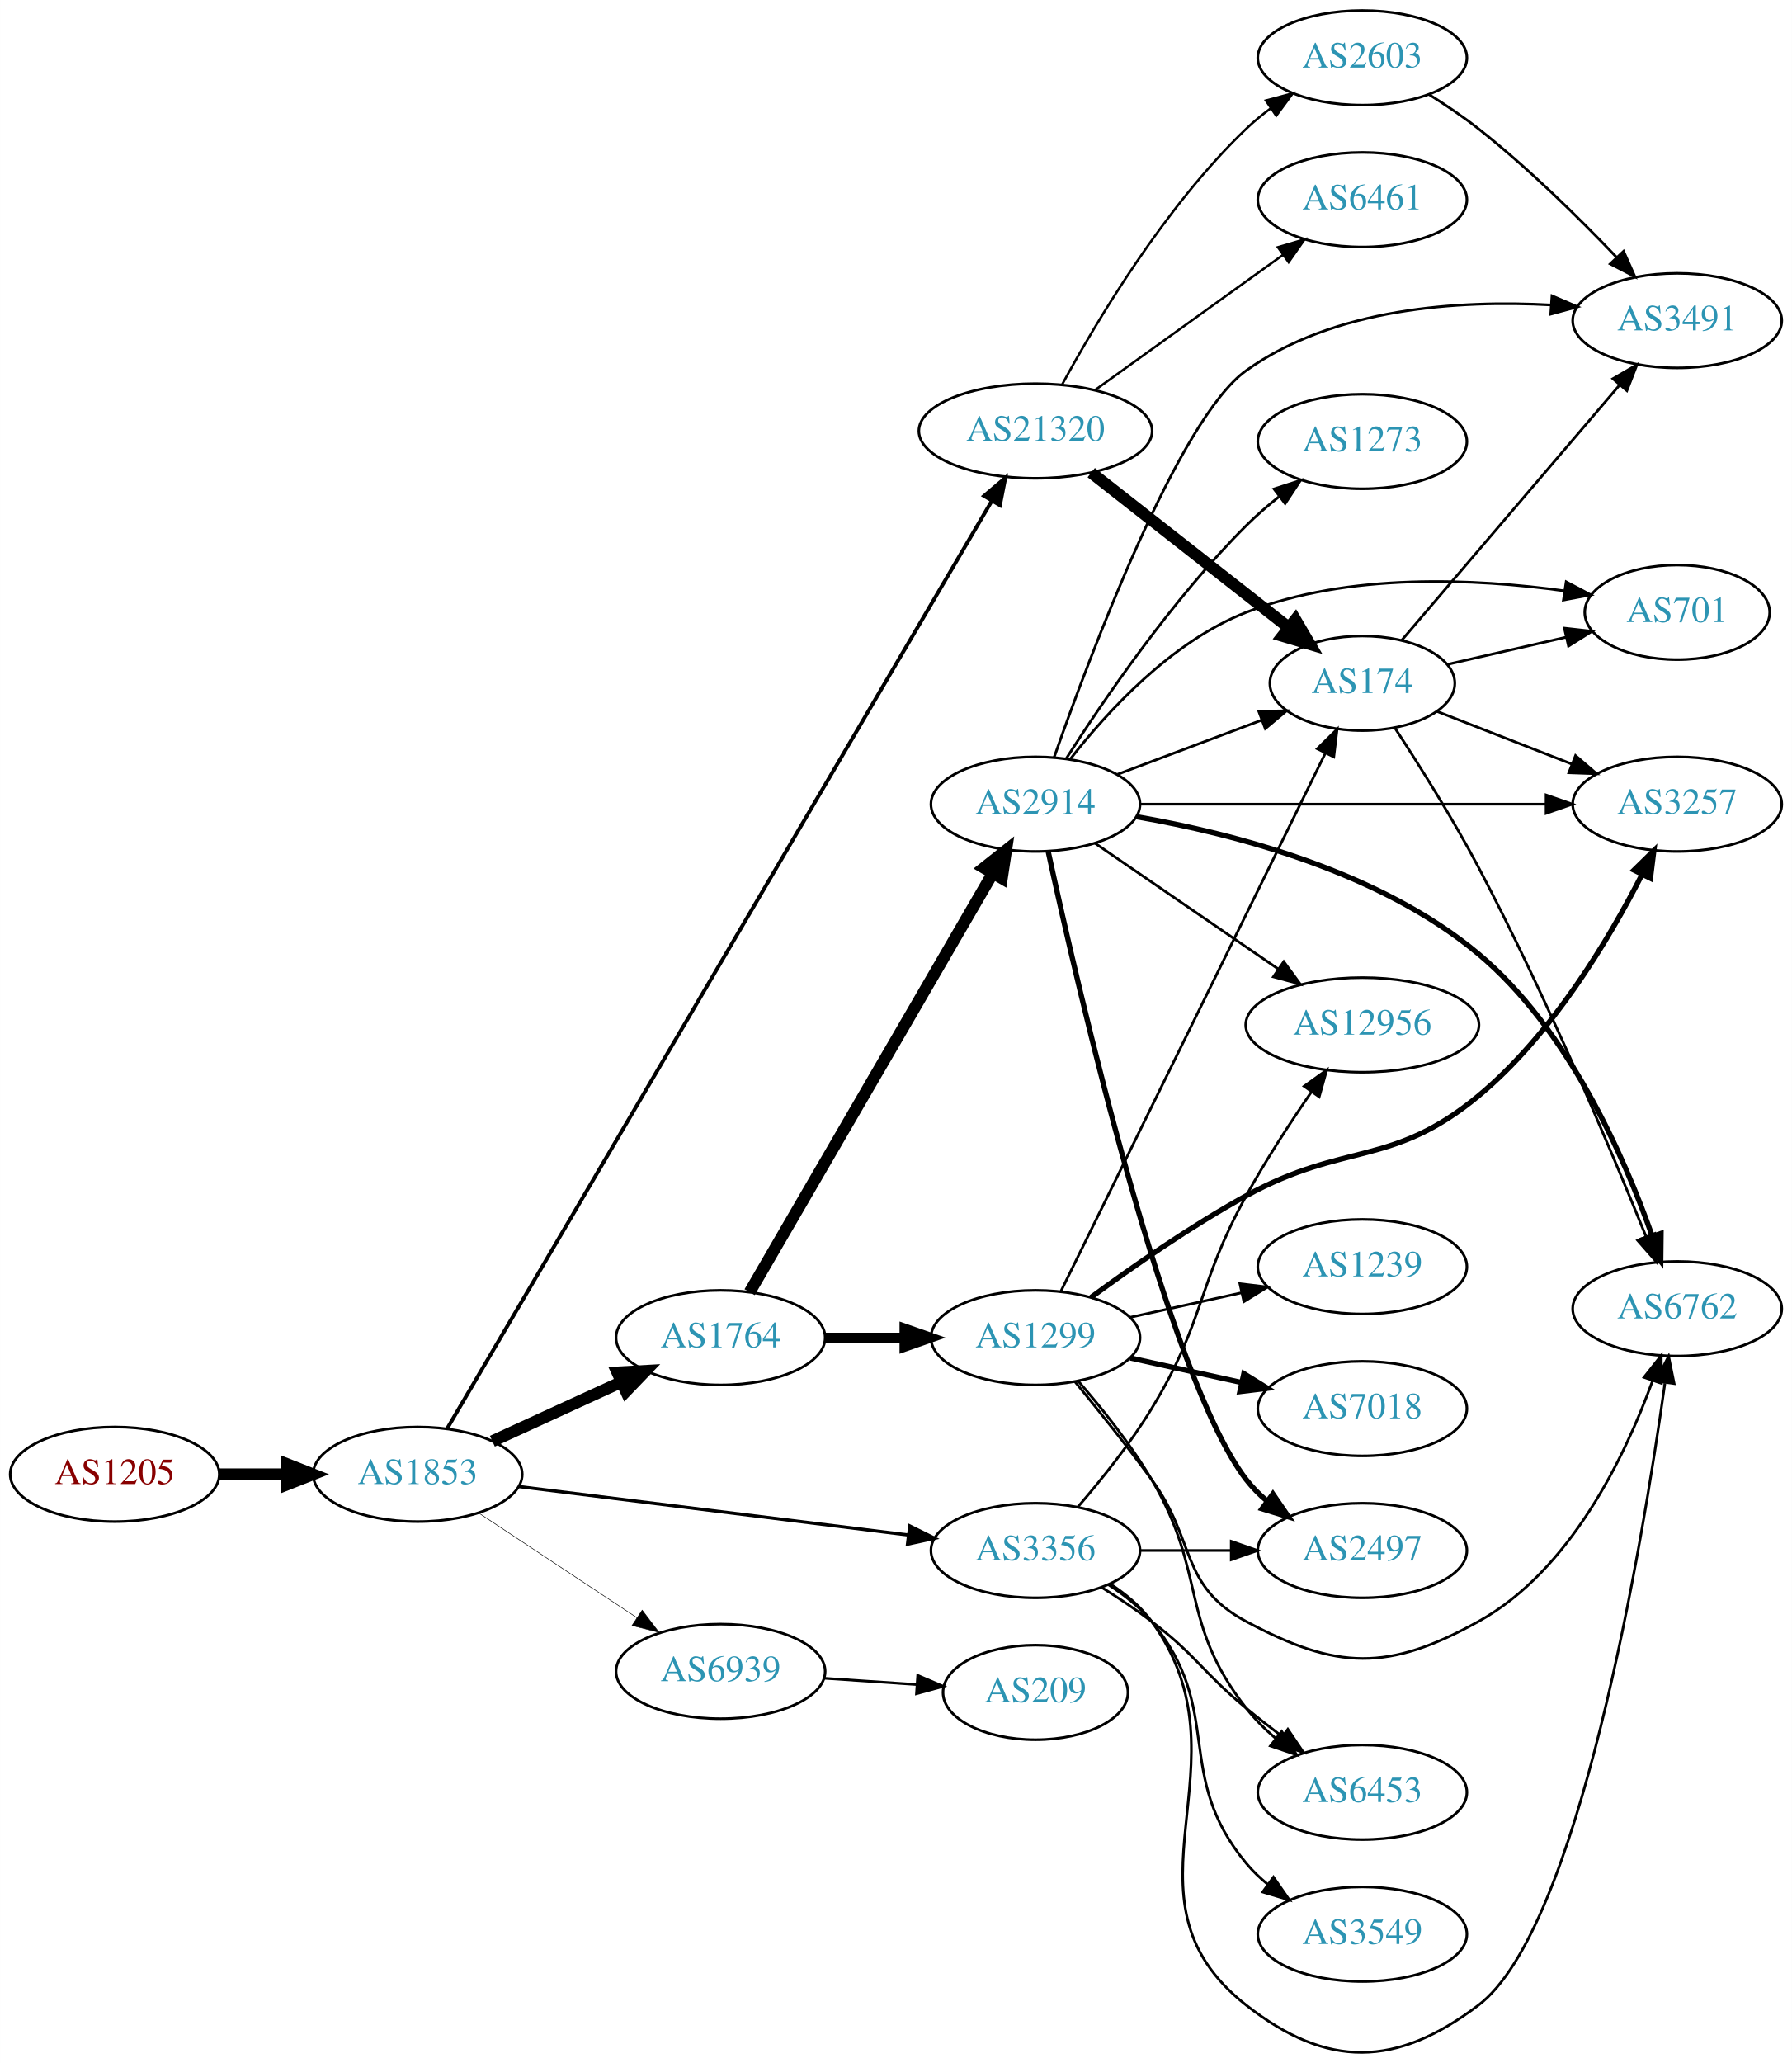
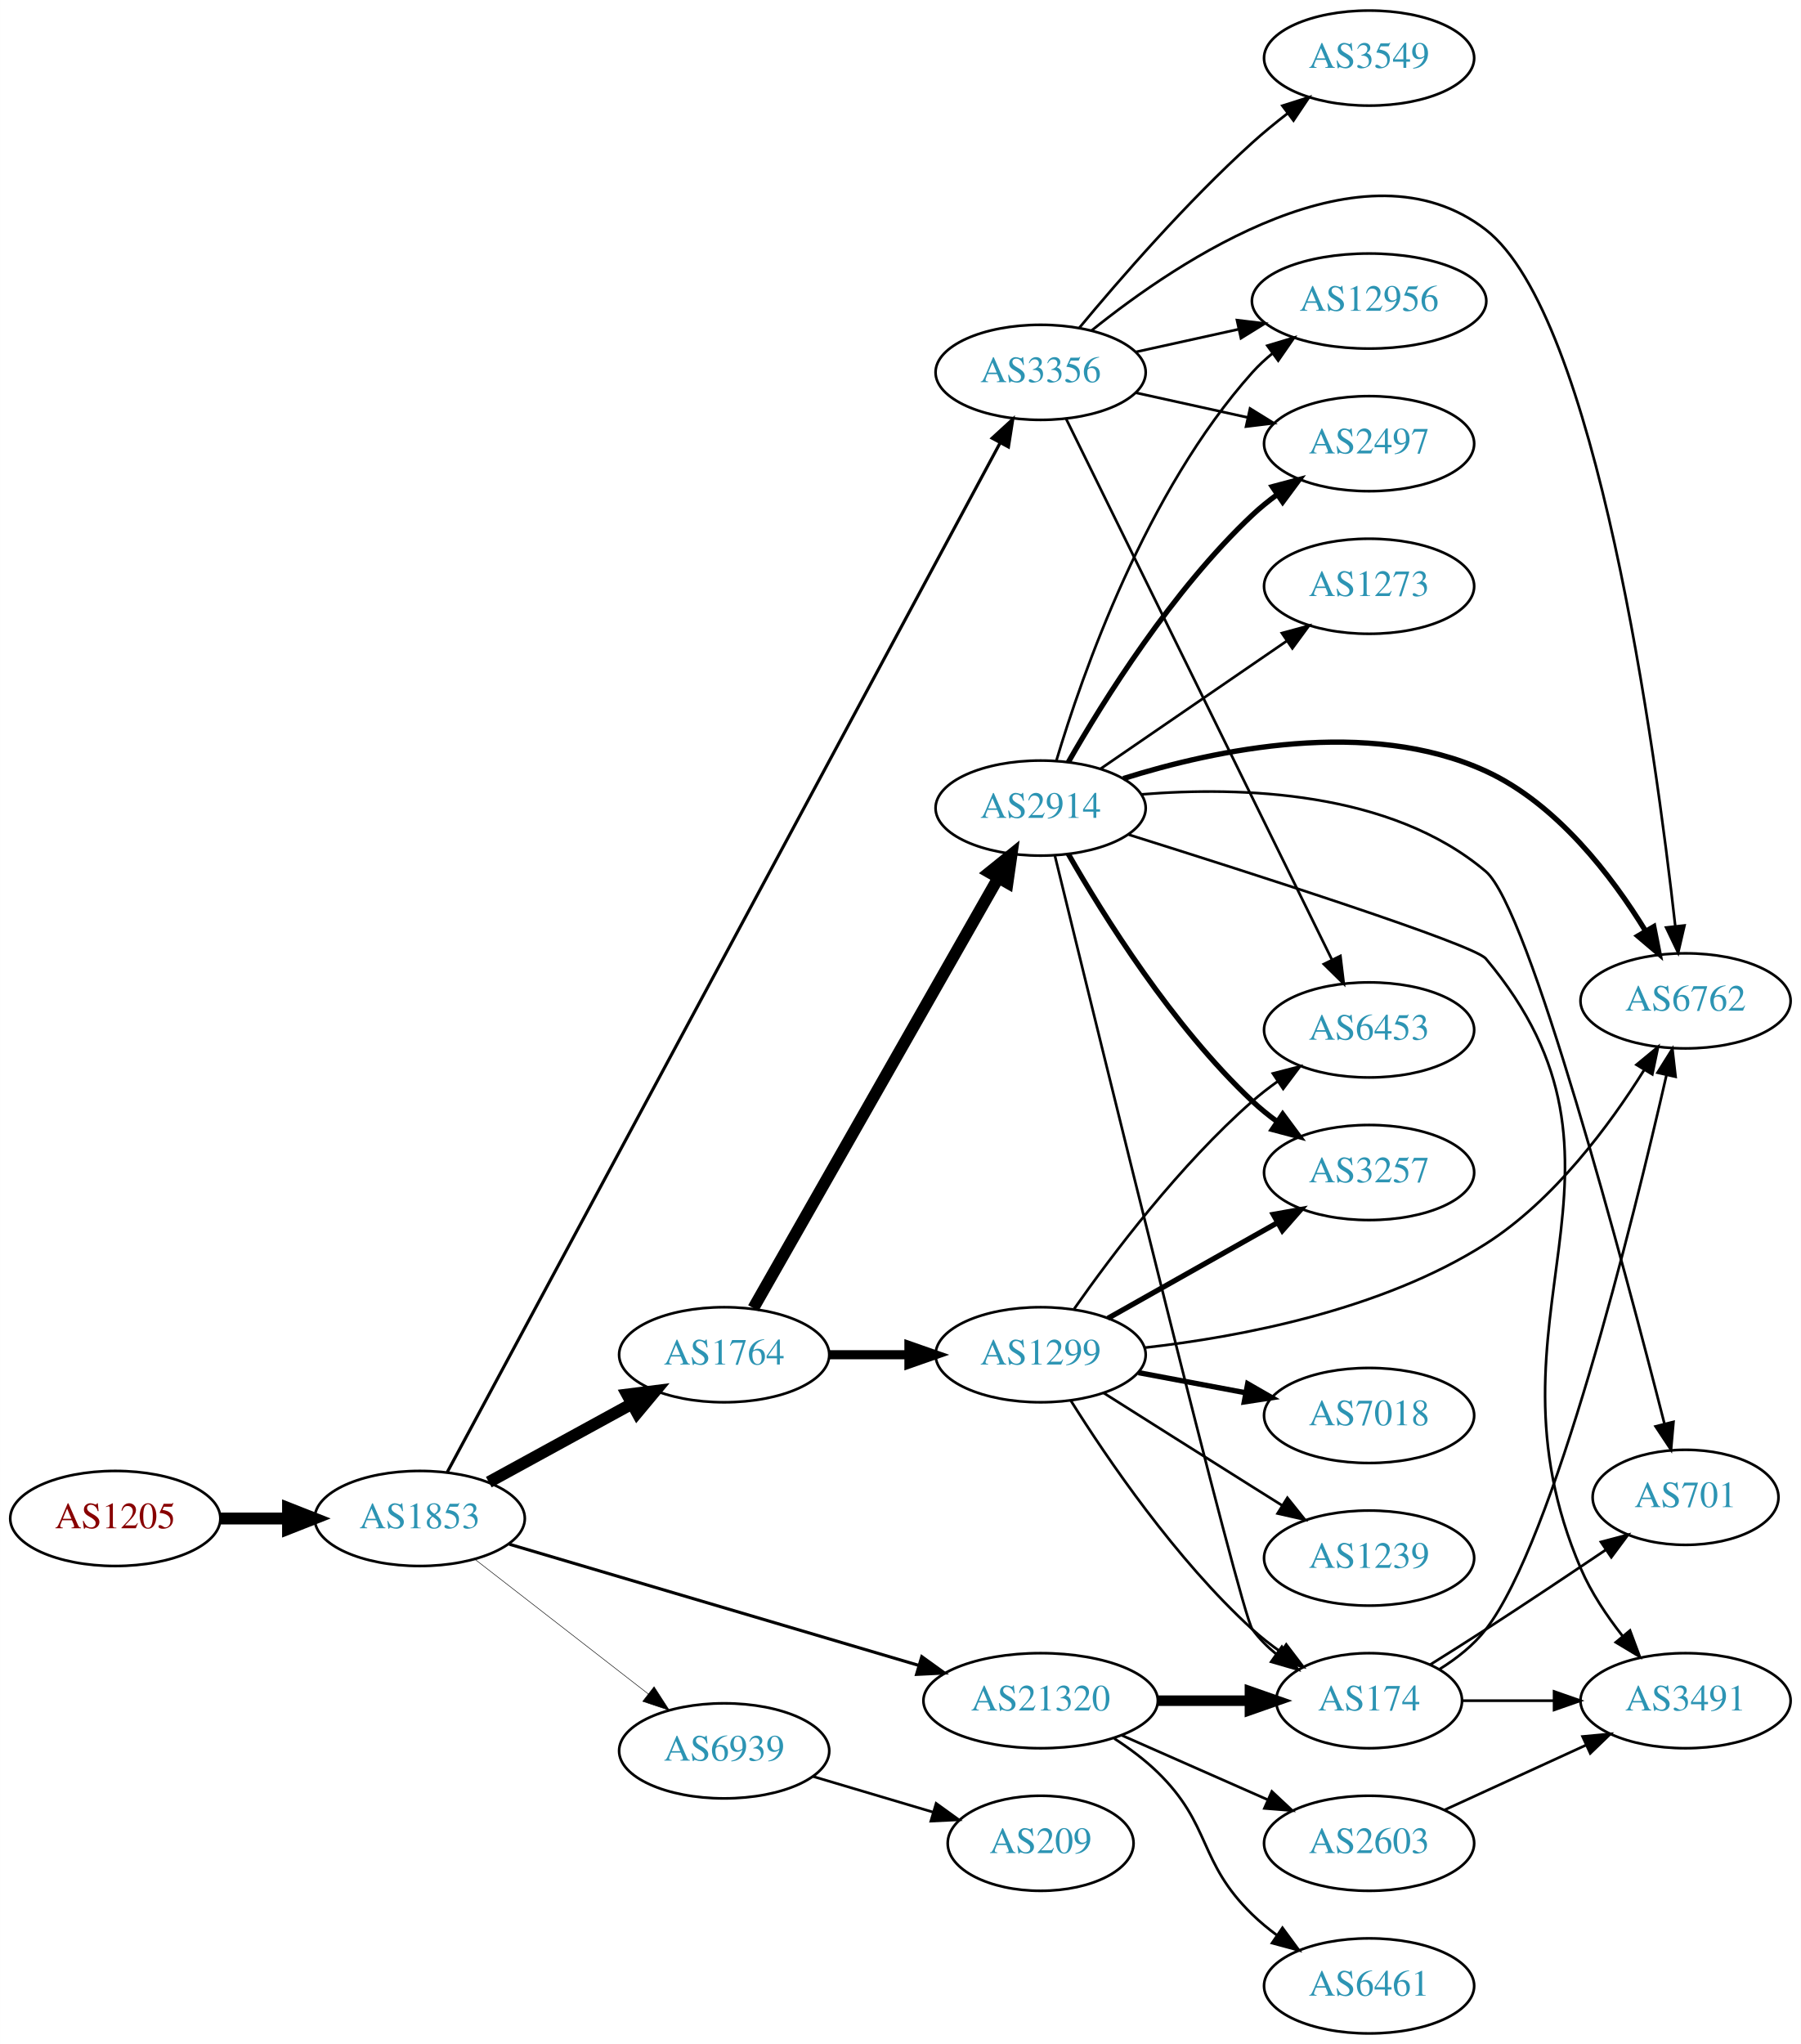
- <svg xmlns="http://www.w3.org/2000/svg" xmlns:xlink="http://www.w3.org/1999/xlink" width="682pt" height="785pt" viewBox="0.00 0.00 681.96 785.01">
-   <g id="graph0" class="graph" transform="scale(1 1) rotate(0) translate(4 781.01)">
-     <polygon fill="white" stroke="none" points="-4,4 -4,-781.01 677.956,-781.01 677.956,4 -4,4" />
+ <svg xmlns="http://www.w3.org/2000/svg" xmlns:xlink="http://www.w3.org/1999/xlink" width="682pt" height="774pt" viewBox="0.00 0.00 681.96 774.00">
+   <g id="graph0" class="graph" transform="scale(1 1) rotate(0) translate(4 770)">
+     <polygon fill="white" stroke="none" points="-4,4 -4,-770 677.956,-770 677.956,4 -4,4" />
    <g id="node1" class="node">
      <g id="a_node1">
        <a xlink:href="/asn/1205" xlink:title="AS1205 ~ University Linz [AT]">
-           <ellipse fill="#ffffff" stroke="black" cx="39.647" cy="-220.01" rx="39.794" ry="18" />
-           <text text-anchor="middle" x="39.647" y="-216.31" font-family="Times,serif" font-size="14.00" fill="#880000">AS1205</text>
+           <ellipse fill="#ffffff" stroke="black" cx="39.647" cy="-195" rx="39.794" ry="18" />
+           <text text-anchor="middle" x="39.647" y="-191.3" font-family="Times,serif" font-size="14.00" fill="#880000">AS1205</text>
        </a>
      </g>
    </g>
    <g id="node2" class="node">
      <g id="a_node2">
        <a xlink:href="/asn/1853" xlink:title="AS1853 ~ ACOnet Backbone [AT]">
-           <ellipse fill="#ffffff" stroke="black" cx="154.939" cy="-220.01" rx="39.794" ry="18" />
-           <text text-anchor="middle" x="154.939" y="-216.31" font-family="Times,serif" font-size="14.00" fill="#2c94b3">AS1853</text>
+           <ellipse fill="#ffffff" stroke="black" cx="154.939" cy="-195" rx="39.794" ry="18" />
+           <text text-anchor="middle" x="154.939" y="-191.3" font-family="Times,serif" font-size="14.00" fill="#2c94b3">AS1853</text>
        </a>
      </g>
    </g>
    <g id="edge1" class="edge">
-       <path fill="none" stroke="black" stroke-width="4.5" d="M79.319,-220.01C87.522,-220.01 96.286,-220.01 104.818,-220.01" />
-       <polygon fill="black" stroke="black" stroke-width="4.5" points="105.057,-223.948 115.057,-220.01 105.057,-216.073 105.057,-223.948" />
+       <path fill="none" stroke="black" stroke-width="4.5" d="M79.319,-195C87.522,-195 96.286,-195 104.818,-195" />
+       <polygon fill="black" stroke="black" stroke-width="4.5" points="105.057,-198.938 115.057,-195 105.057,-191.063 105.057,-198.938" />
    </g>
    <g id="node3" class="node">
      <g id="a_node3">
        <a xlink:href="/asn/1764" xlink:title="AS1764 ~ NEXTLAYER-AS [AT]">
-           <ellipse fill="#ffffff" stroke="black" cx="270.232" cy="-272.01" rx="39.794" ry="18" />
-           <text text-anchor="middle" x="270.232" y="-268.31" font-family="Times,serif" font-size="14.00" fill="#2c94b3">AS1764</text>
+           <ellipse fill="#ffffff" stroke="black" cx="270.232" cy="-257" rx="39.794" ry="18" />
+           <text text-anchor="middle" x="270.232" y="-253.3" font-family="Times,serif" font-size="14.00" fill="#2c94b3">AS1764</text>
        </a>
      </g>
    </g>
    <g id="edge2" class="edge">
-       <path fill="none" stroke="black" stroke-width="4.5" d="M183.365,-232.598C198.145,-239.382 216.581,-247.844 232.577,-255.186" />
-       <polygon fill="black" stroke="black" stroke-width="4.5" points="230.936,-258.765 241.667,-259.358 234.221,-251.608 230.936,-258.765" />
+       <path fill="none" stroke="black" stroke-width="4.5" d="M181.083,-208.76C196.924,-217.429 217.584,-228.735 234.921,-238.223" />
+       <polygon fill="black" stroke="black" stroke-width="4.5" points="233.497,-241.932 244.159,-243.279 237.277,-235.024 233.497,-241.932" />
    </g>
    <g id="node4" class="node">
      <g id="a_node4">
        <a xlink:href="/asn/3356" xlink:title="AS3356 ~ Level 3 Parent, LLC [US]">
-           <ellipse fill="#ffffff" stroke="black" cx="390.075" cy="-191.01" rx="39.794" ry="18" />
-           <text text-anchor="middle" x="390.075" y="-187.31" font-family="Times,serif" font-size="14.00" fill="#2c94b3">AS3356</text>
+           <ellipse fill="#ffffff" stroke="black" cx="390.075" cy="-629" rx="39.794" ry="18" />
+           <text text-anchor="middle" x="390.075" y="-625.3" font-family="Times,serif" font-size="14.00" fill="#2c94b3">AS3356</text>
        </a>
      </g>
    </g>
    <g id="edge3" class="edge">
-       <path fill="none" stroke="black" stroke-width="1.227" d="M193.397,-215.351C233.673,-210.341 297.808,-202.363 341.595,-196.916" />
-       <polygon fill="black" stroke="black" stroke-width="1.227" points="342.219,-200.366 351.711,-195.658 341.355,-193.419 342.219,-200.366" />
+       <path fill="none" stroke="black" stroke-width="1.174" d="M165.367,-212.551C201.468,-279.754 331.062,-521.003 374.652,-602.151" />
+       <polygon fill="black" stroke="black" stroke-width="1.174" points="371.714,-604.078 379.53,-611.231 377.881,-600.765 371.714,-604.078" />
    </g>
    <g id="node5" class="node">
      <g id="a_node5">
        <a xlink:href="/asn/21320" xlink:title="AS21320 ~ GEANT Vereniging [EU]">
-           <ellipse fill="#ffffff" stroke="black" cx="390.075" cy="-617.01" rx="44.393" ry="18" />
-           <text text-anchor="middle" x="390.075" y="-613.31" font-family="Times,serif" font-size="14.00" fill="#2c94b3">AS21320</text>
+           <ellipse fill="#ffffff" stroke="black" cx="390.075" cy="-126" rx="44.393" ry="18" />
+           <text text-anchor="middle" x="390.075" y="-122.3" font-family="Times,serif" font-size="14.00" fill="#2c94b3">AS21320</text>
        </a>
      </g>
    </g>
    <g id="edge4" class="edge">
-       <path fill="none" stroke="black" stroke-width="1.432" d="M166.107,-237.324C202.835,-299.867 328.817,-514.399 373.337,-590.211" />
-       <polygon fill="black" stroke="black" stroke-width="1.432" points="370.507,-592.303 378.589,-599.154 376.543,-588.759 370.507,-592.303" />
+       <path fill="none" stroke="black" stroke-width="1.174" d="M188.848,-185.26C229.424,-173.251 298.585,-152.782 344.057,-139.324" />
+       <polygon fill="black" stroke="black" stroke-width="1.174" points="345.068,-142.675 353.664,-136.48 343.082,-135.962 345.068,-142.675" />
    </g>
    <g id="node6" class="node">
      <g id="a_node6">
        <a xlink:href="/asn/6939" xlink:title="AS6939 ~ Hurricane Electric LLC [US]">
-           <ellipse fill="#ffffff" stroke="black" cx="270.232" cy="-145.01" rx="39.794" ry="18" />
-           <text text-anchor="middle" x="270.232" y="-141.31" font-family="Times,serif" font-size="14.00" fill="#2c94b3">AS6939</text>
+           <ellipse fill="#ffffff" stroke="black" cx="270.232" cy="-107" rx="39.794" ry="18" />
+           <text text-anchor="middle" x="270.232" y="-103.3" font-family="Times,serif" font-size="14.00" fill="#2c94b3">AS6939</text>
        </a>
      </g>
    </g>
    <g id="edge5" class="edge">
-       <path fill="none" stroke="black" stroke-width="0.205" d="M178.052,-205.372C195.252,-193.985 219.32,-178.052 238.41,-165.415" />
-       <polygon fill="black" stroke="black" stroke-width="0.205" points="240.382,-168.307 246.788,-159.869 236.518,-162.47 240.382,-168.307" />
+       <path fill="none" stroke="black" stroke-width="0.196" d="M175.933,-179.47C194.134,-165.332 221.183,-144.323 241.476,-128.56" />
+       <polygon fill="black" stroke="black" stroke-width="0.196" points="243.688,-131.273 249.439,-122.375 239.394,-125.745 243.688,-131.273" />
    </g>
    <g id="node7" class="node">
      <g id="a_node7">
        <a xlink:href="/asn/1299" xlink:title="AS1299 ~ Telia Carrier [EU]">
-           <ellipse fill="#ffffff" stroke="black" cx="390.075" cy="-272.01" rx="39.794" ry="18" />
-           <text text-anchor="middle" x="390.075" y="-268.31" font-family="Times,serif" font-size="14.00" fill="#2c94b3">AS1299</text>
+           <ellipse fill="#ffffff" stroke="black" cx="390.075" cy="-257" rx="39.794" ry="18" />
+           <text text-anchor="middle" x="390.075" y="-253.3" font-family="Times,serif" font-size="14.00" fill="#2c94b3">AS1299</text>
        </a>
      </g>
    </g>
    <g id="edge6" class="edge">
-       <path fill="none" stroke="black" stroke-width="3.75" d="M310.145,-272.01C319.698,-272.01 330.048,-272.01 340.011,-272.01" />
-       <polygon fill="black" stroke="black" stroke-width="3.75" points="340.203,-275.51 350.203,-272.01 340.203,-268.51 340.203,-275.51" />
+       <path fill="none" stroke="black" stroke-width="3.462" d="M310.145,-257C319.698,-257 330.048,-257 340.011,-257" />
+       <polygon fill="black" stroke="black" stroke-width="3.462" points="340.203,-260.5 350.203,-257 340.203,-253.5 340.203,-260.5" />
    </g>
    <g id="node8" class="node">
      <g id="a_node8">
        <a xlink:href="/asn/2914" xlink:title="AS2914 ~ NTT America, Inc. [US]">
-           <ellipse fill="#ffffff" stroke="black" cx="390.075" cy="-475.01" rx="39.794" ry="18" />
-           <text text-anchor="middle" x="390.075" y="-471.31" font-family="Times,serif" font-size="14.00" fill="#2c94b3">AS2914</text>
+           <ellipse fill="#ffffff" stroke="black" cx="390.075" cy="-464" rx="39.794" ry="18" />
+           <text text-anchor="middle" x="390.075" y="-460.3" font-family="Times,serif" font-size="14.00" fill="#2c94b3">AS2914</text>
        </a>
      </g>
    </g>
    <g id="edge7" class="edge">
-       <path fill="none" stroke="black" stroke-width="4.5" d="M281.28,-289.318C301.926,-324.885 349.238,-406.386 373.739,-448.593" />
-       <polygon fill="black" stroke="black" stroke-width="4.5" points="370.46,-450.787 378.886,-457.458 377.271,-446.833 370.46,-450.787" />
-     </g>
-     <g id="node10" class="node">
-       <g id="a_node10">
-         <a xlink:href="/asn/2497" xlink:title="AS2497 ~ Internet Initiative Japan Inc. [JP]">
-           <ellipse fill="#ffffff" stroke="black" cx="514.467" cy="-191.01" rx="39.794" ry="18" />
-           <text text-anchor="middle" x="514.467" y="-187.31" font-family="Times,serif" font-size="14.00" fill="#2c94b3">AS2497</text>
-         </a>
-       </g>
-     </g>
-     <g id="edge23" class="edge">
-       <path fill="none" stroke="black" d="M429.801,-191.01C440.739,-191.01 452.79,-191.01 464.256,-191.01" />
-       <polygon fill="black" stroke="black" points="464.573,-194.51 474.573,-191.01 464.573,-187.51 464.573,-194.51" />
+       <path fill="none" stroke="black" stroke-width="4.5" d="M281.28,-274.649C302.021,-311.083 349.675,-394.791 374.077,-437.655" />
+       <polygon fill="black" stroke="black" stroke-width="4.5" points="370.684,-439.654 379.053,-446.396 377.528,-435.757 370.684,-439.654" />
    </g>
    <g id="node13" class="node">
      <g id="a_node13">
        <a xlink:href="/asn/6762" xlink:title="AS6762 ~ TELECOM ITALIA SPARKLE S.p.A. [IT]">
-           <ellipse fill="#ffffff" stroke="black" cx="634.31" cy="-283.01" rx="39.794" ry="18" />
-           <text text-anchor="middle" x="634.31" y="-279.31" font-family="Times,serif" font-size="14.00" fill="#2c94b3">AS6762</text>
+           <ellipse fill="#ffffff" stroke="black" cx="634.31" cy="-391" rx="39.794" ry="18" />
+           <text text-anchor="middle" x="634.31" y="-387.3" font-family="Times,serif" font-size="14.00" fill="#2c94b3">AS6762</text>
        </a>
      </g>
    </g>
    <g id="edge25" class="edge">
-       <path fill="none" stroke="black" d="M418.367,-178.397C424.345,-174.525 430.12,-169.74 434.271,-164.01 473.48,-109.888 417.66,-59.225 470.271,-18.01 501.197,6.216 527.344,5.706 558.663,-18.01 596.767,-46.864 620.893,-192.366 629.626,-254.651" />
-       <polygon fill="black" stroke="black" points="626.208,-255.494 631.032,-264.927 633.144,-254.545 626.208,-255.494" />
-     </g>
-     <g id="node16" class="node">
-       <g id="a_node16">
+       <path fill="none" stroke="black" d="M409.341,-644.81C442.326,-671.374 512.669,-718.715 558.663,-683 600.552,-650.473 622.907,-486.365 630.398,-419.458" />
+       <polygon fill="black" stroke="black" points="633.909,-419.547 631.512,-409.227 626.95,-418.79 633.909,-419.547" />
+     </g>
+     <g id="node14" class="node">
+       <g id="a_node14">
+         <a xlink:href="/asn/6453" xlink:title="AS6453 ~ TATA COMMUNICATIONS (AMERICA) INC [US]">
+           <ellipse fill="#ffffff" stroke="black" cx="514.467" cy="-380" rx="39.794" ry="18" />
+           <text text-anchor="middle" x="514.467" y="-376.3" font-family="Times,serif" font-size="14.00" fill="#2c94b3">AS6453</text>
+         </a>
+       </g>
+     </g>
+     <g id="edge22" class="edge">
+       <path fill="none" stroke="black" d="M399.681,-611.491C420.793,-568.54 475.251,-457.749 500.391,-406.602" />
+       <polygon fill="black" stroke="black" points="503.6,-408.008 504.87,-397.49 497.318,-404.92 503.6,-408.008" />
+     </g>
+     <g id="node17" class="node">
+       <g id="a_node17">
+         <a xlink:href="/asn/2497" xlink:title="AS2497 ~ Internet Initiative Japan Inc. [JP]">
+           <ellipse fill="#ffffff" stroke="black" cx="514.467" cy="-602" rx="39.794" ry="18" />
+           <text text-anchor="middle" x="514.467" y="-598.3" font-family="Times,serif" font-size="14.00" fill="#2c94b3">AS2497</text>
+         </a>
+       </g>
+     </g>
+     <g id="edge23" class="edge">
+       <path fill="none" stroke="black" d="M426.148,-621.263C439.335,-618.354 454.515,-615.005 468.48,-611.924" />
+       <polygon fill="black" stroke="black" points="469.378,-615.31 478.389,-609.738 467.87,-608.475 469.378,-615.31" />
+     </g>
+     <g id="node18" class="node">
+       <g id="a_node18">
        <a xlink:href="/asn/12956" xlink:title="AS12956 ~ TELXIUS [ES]">
-           <ellipse fill="#ffffff" stroke="black" cx="514.467" cy="-391.01" rx="44.393" ry="18" />
-           <text text-anchor="middle" x="514.467" y="-387.31" font-family="Times,serif" font-size="14.00" fill="#2c94b3">AS12956</text>
+           <ellipse fill="#ffffff" stroke="black" cx="514.467" cy="-656" rx="44.393" ry="18" />
+           <text text-anchor="middle" x="514.467" y="-652.3" font-family="Times,serif" font-size="14.00" fill="#2c94b3">AS12956</text>
        </a>
      </g>
    </g>
    <g id="edge24" class="edge">
-       <path fill="none" stroke="black" d="M406.273,-207.687C415.148,-217.959 426.161,-231.676 434.271,-245.01 454.744,-278.669 451.302,-291.483 470.271,-326.01 477.654,-339.448 486.949,-353.706 495.025,-365.433" />
-       <polygon fill="black" stroke="black" points="492.312,-367.662 500.91,-373.853 498.049,-363.652 492.312,-367.662" />
-     </g>
-     <g id="node19" class="node">
-       <g id="a_node19">
-         <a xlink:href="/asn/6453" xlink:title="AS6453 ~ TATA COMMUNICATIONS (AMERICA) INC [US]">
-           <ellipse fill="#ffffff" stroke="black" cx="514.467" cy="-99.01" rx="39.794" ry="18" />
-           <text text-anchor="middle" x="514.467" y="-95.31" font-family="Times,serif" font-size="14.00" fill="#2c94b3">AS6453</text>
-         </a>
-       </g>
-     </g>
-     <g id="edge26" class="edge">
-       <path fill="none" stroke="black" d="M415.364,-176.914C421.675,-172.961 428.358,-168.508 434.271,-164.01 451.546,-150.87 453.528,-144.823 470.271,-131.01 474.591,-127.447 479.258,-123.796 483.874,-120.294" />
-       <polygon fill="black" stroke="black" points="486.115,-122.989 492.038,-114.204 481.93,-117.378 486.115,-122.989" />
+       <path fill="none" stroke="black" d="M426.148,-636.737C438.187,-639.393 451.887,-642.415 464.808,-645.266" />
+       <polygon fill="black" stroke="black" points="464.437,-648.768 474.957,-647.505 465.945,-641.932 464.437,-648.768" />
    </g>
    <g id="node20" class="node">
      <g id="a_node20">
        <a xlink:href="/asn/3549" xlink:title="AS3549 ~ Level 3 Parent, LLC [US]">
-           <ellipse fill="#ffffff" stroke="black" cx="514.467" cy="-45.01" rx="39.794" ry="18" />
-           <text text-anchor="middle" x="514.467" y="-41.31" font-family="Times,serif" font-size="14.00" fill="#2c94b3">AS3549</text>
-         </a>
-       </g>
-     </g>
-     <g id="edge22" class="edge">
-       <path fill="none" stroke="black" d="M417.847,-177.993C423.841,-174.134 429.754,-169.455 434.271,-164.01 462.307,-130.219 442.235,-105.802 470.271,-72.01 472.671,-69.118 475.465,-66.441 478.455,-63.989" />
-       <polygon fill="black" stroke="black" points="480.645,-66.725 486.695,-58.027 476.542,-61.053 480.645,-66.725" />
-     </g>
-     <g id="node14" class="node">
-       <g id="a_node14">
+           <ellipse fill="#ffffff" stroke="black" cx="514.467" cy="-748" rx="39.794" ry="18" />
+           <text text-anchor="middle" x="514.467" y="-744.3" font-family="Times,serif" font-size="14.00" fill="#2c94b3">AS3549</text>
+         </a>
+       </g>
+     </g>
+     <g id="edge26" class="edge">
+       <path fill="none" stroke="black" d="M404.78,-645.93C419.908,-664.151 445.421,-693.538 470.271,-716 474.425,-719.755 479.005,-723.508 483.583,-727.053" />
+       <polygon fill="black" stroke="black" points="481.629,-729.962 491.728,-733.166 485.831,-724.364 481.629,-729.962" />
+     </g>
+     <g id="node9" class="node">
+       <g id="a_node9">
        <a xlink:href="/asn/174" xlink:title="AS174 ~ Cogent Communications [US]">
-           <ellipse fill="#ffffff" stroke="black" cx="514.467" cy="-521.01" rx="35.194" ry="18" />
-           <text text-anchor="middle" x="514.467" y="-517.31" font-family="Times,serif" font-size="14.00" fill="#2c94b3">AS174</text>
+           <ellipse fill="#ffffff" stroke="black" cx="514.467" cy="-126" rx="35.194" ry="18" />
+           <text text-anchor="middle" x="514.467" y="-122.3" font-family="Times,serif" font-size="14.00" fill="#2c94b3">AS174</text>
        </a>
      </g>
    </g>
    <g id="edge29" class="edge">
-       <path fill="none" stroke="black" stroke-width="4.5" d="M411.286,-601.158C431.845,-585.032 463.828,-559.946 486.53,-542.139" />
-       <polygon fill="black" stroke="black" stroke-width="4.5" points="488.997,-545.208 494.436,-535.938 484.137,-539.011 488.997,-545.208" />
+       <path fill="none" stroke="black" stroke-width="4" d="M434.57,-126C445.828,-126 457.96,-126 469.254,-126" />
+       <polygon fill="black" stroke="black" stroke-width="4" points="469.341,-129.5 479.341,-126 469.341,-122.5 469.341,-129.5" />
    </g>
    <g id="node21" class="node">
      <g id="a_node21">
-         <a xlink:href="/asn/2603" xlink:title="AS2603 ~ NORDUnet [NO]">
-           <ellipse fill="#ffffff" stroke="black" cx="514.467" cy="-759.01" rx="39.794" ry="18" />
-           <text text-anchor="middle" x="514.467" y="-755.31" font-family="Times,serif" font-size="14.00" fill="#2c94b3">AS2603</text>
+         <a xlink:href="/asn/6461" xlink:title="AS6461 ~ Zayo Bandwidth [US]">
+           <ellipse fill="#ffffff" stroke="black" cx="514.467" cy="-18" rx="39.794" ry="18" />
+           <text text-anchor="middle" x="514.467" y="-14.3" font-family="Times,serif" font-size="14.00" fill="#2c94b3">AS6461</text>
        </a>
      </g>
    </g>
    <g id="edge27" class="edge">
-       <path fill="none" stroke="black" stroke-width="0.9" d="M400.187,-634.632C413.275,-658.73 439.264,-702.352 470.271,-732.01 473.137,-734.752 476.324,-737.361 479.632,-739.801" />
-       <polygon fill="black" stroke="black" stroke-width="0.9" points="477.755,-742.757 487.991,-745.494 481.696,-736.971 477.755,-742.757" />
+       <path fill="none" stroke="black" d="M417.959,-111.671C423.683,-107.964 429.449,-103.682 434.271,-99 454.964,-78.906 449.578,-65.094 470.271,-45 473.116,-42.237 476.29,-39.614 479.59,-37.166" />
+       <polygon fill="black" stroke="black" points="481.656,-39.993 487.938,-31.462 477.707,-34.214 481.656,-39.993" />
    </g>
    <g id="node22" class="node">
      <g id="a_node22">
-         <a xlink:href="/asn/6461" xlink:title="AS6461 ~ Zayo Bandwidth [US]">
-           <ellipse fill="#ffffff" stroke="black" cx="514.467" cy="-705.01" rx="39.794" ry="18" />
-           <text text-anchor="middle" x="514.467" y="-701.31" font-family="Times,serif" font-size="14.00" fill="#2c94b3">AS6461</text>
+         <a xlink:href="/asn/2603" xlink:title="AS2603 ~ NORDUnet [NO]">
+           <ellipse fill="#ffffff" stroke="black" cx="514.467" cy="-72" rx="39.794" ry="18" />
+           <text text-anchor="middle" x="514.467" y="-68.3" font-family="Times,serif" font-size="14.00" fill="#2c94b3">AS2603</text>
        </a>
      </g>
    </g>
    <g id="edge28" class="edge">
-       <path fill="none" stroke="black" stroke-width="0.9" d="M412.674,-632.54C432.546,-646.828 462.179,-668.134 484.177,-683.951" />
-       <polygon fill="black" stroke="black" stroke-width="0.9" points="482.33,-686.934 492.492,-689.93 486.416,-681.25 482.33,-686.934" />
+       <path fill="none" stroke="black" d="M420.703,-112.928C437.297,-105.607 458.157,-96.403 475.89,-88.579" />
+       <polygon fill="black" stroke="black" points="477.637,-91.634 485.373,-84.395 474.812,-85.23 477.637,-91.634" />
    </g>
    <g id="node23" class="node">
      <g id="a_node23">
        <a xlink:href="/asn/209" xlink:title="AS209 ~ CenturyLink Communications, LLC [US]">
-           <ellipse fill="#ffffff" stroke="black" cx="390.075" cy="-137.01" rx="35.194" ry="18" />
-           <text text-anchor="middle" x="390.075" y="-133.31" font-family="Times,serif" font-size="14.00" fill="#2c94b3">AS209</text>
-         </a>
-       </g>
-     </g>
-     <g id="edge35" class="edge">
-       <path fill="none" stroke="black" d="M309.493,-142.413C320.824,-141.644 333.323,-140.795 344.991,-140.003" />
-       <polygon fill="black" stroke="black" points="345.241,-143.494 354.981,-139.325 344.767,-136.51 345.241,-143.494" />
+           <ellipse fill="#ffffff" stroke="black" cx="390.075" cy="-72" rx="35.194" ry="18" />
+           <text text-anchor="middle" x="390.075" y="-68.3" font-family="Times,serif" font-size="14.00" fill="#2c94b3">AS209</text>
+         </a>
+       </g>
+     </g>
+     <g id="edge31" class="edge">
+       <path fill="none" stroke="black" d="M303.745,-97.343C317.805,-93.168 334.394,-88.241 349.189,-83.846" />
+       <polygon fill="black" stroke="black" points="350.502,-87.108 359.092,-80.905 348.509,-80.397 350.502,-87.108" />
+     </g>
+     <g id="edge8" class="edge">
+       <path fill="none" stroke="black" d="M401.503,-239.634C415.291,-217.648 441.259,-179.454 470.271,-153 473.596,-149.968 477.305,-147.076 481.115,-144.386" />
+       <polygon fill="black" stroke="black" points="483.087,-147.278 489.505,-138.847 479.231,-141.436 483.087,-147.278" />
+     </g>
+     <g id="node10" class="node">
+       <g id="a_node10">
+         <a xlink:href="/asn/7018" xlink:title="AS7018 ~ AT&amp;T Services, Inc. [US]">
+           <ellipse fill="#ffffff" stroke="black" cx="514.467" cy="-234" rx="39.794" ry="18" />
+           <text text-anchor="middle" x="514.467" y="-230.3" font-family="Times,serif" font-size="14.00" fill="#2c94b3">AS7018</text>
+         </a>
+       </g>
+     </g>
+     <g id="edge9" class="edge">
+       <path fill="none" stroke="black" stroke-width="2" d="M427.135,-250.224C439.834,-247.837 454.28,-245.122 467.674,-242.605" />
+       <polygon fill="black" stroke="black" stroke-width="2" points="468.484,-246.015 477.665,-240.728 467.191,-239.135 468.484,-246.015" />
+     </g>
+     <g id="node11" class="node">
+       <g id="a_node11">
+         <a xlink:href="/asn/3257" xlink:title="AS3257 ~ GTT [DE]">
+           <ellipse fill="#ffffff" stroke="black" cx="514.467" cy="-326" rx="39.794" ry="18" />
+           <text text-anchor="middle" x="514.467" y="-322.3" font-family="Times,serif" font-size="14.00" fill="#2c94b3">AS3257</text>
+         </a>
+       </g>
+     </g>
+     <g id="edge10" class="edge">
+       <path fill="none" stroke="black" stroke-width="2" d="M415.549,-270.797C433.939,-281.165 459.351,-295.491 479.678,-306.951" />
+       <polygon fill="black" stroke="black" stroke-width="2" points="478.186,-310.128 488.616,-311.99 481.624,-304.03 478.186,-310.128" />
    </g>
    <g id="node12" class="node">
      <g id="a_node12">
-         <a xlink:href="/asn/3257" xlink:title="AS3257 ~ GTT [DE]">
-           <ellipse fill="#ffffff" stroke="black" cx="634.31" cy="-475.01" rx="39.794" ry="18" />
-           <text text-anchor="middle" x="634.31" y="-471.31" font-family="Times,serif" font-size="14.00" fill="#2c94b3">AS3257</text>
-         </a>
-       </g>
+         <a xlink:href="/asn/1239" xlink:title="AS1239 ~ Sprint [US]">
+           <ellipse fill="#ffffff" stroke="black" cx="514.467" cy="-180" rx="39.794" ry="18" />
+           <text text-anchor="middle" x="514.467" y="-176.3" font-family="Times,serif" font-size="14.00" fill="#2c94b3">AS1239</text>
+         </a>
+       </g>
+     </g>
+     <g id="edge11" class="edge">
+       <path fill="none" stroke="black" d="M413.931,-242.532C429.741,-232.533 451.27,-218.936 470.271,-207 473.894,-204.724 477.69,-202.344 481.464,-199.981" />
+       <polygon fill="black" stroke="black" points="483.519,-202.824 490.14,-194.554 479.806,-196.89 483.519,-202.824" />
+     </g>
+     <g id="edge12" class="edge">
+       <path fill="none" stroke="black" d="M429.405,-259.669C465.259,-263.694 519.076,-273.773 558.663,-299 584.501,-315.465 605.543,-343.917 618.623,-364.832" />
+       <polygon fill="black" stroke="black" points="615.729,-366.81 623.896,-373.559 621.72,-363.19 615.729,-366.81" />
+     </g>
+     <g id="edge13" class="edge">
+       <path fill="none" stroke="black" d="M402.785,-274.386C417.096,-294.801 442.815,-328.928 470.271,-353 473.253,-355.615 476.516,-358.142 479.869,-360.532" />
+       <polygon fill="black" stroke="black" points="478.027,-363.51 488.285,-366.162 481.92,-357.692 478.027,-363.51" />
    </g>
    <g id="edge19" class="edge">
-       <path fill="none" stroke="black" stroke-width="2" d="M411.226,-287.35C426.834,-298.831 449.267,-314.475 470.271,-326.01 507.752,-346.595 525.749,-336.712 558.663,-364.01 586.595,-387.176 608.239,-423.417 620.865,-448.14" />
-       <polygon fill="black" stroke="black" stroke-width="2" points="617.836,-449.911 625.41,-457.319 624.11,-446.805 617.836,-449.911" />
+       <path fill="none" stroke="black" d="M395.496,-445.882C411.512,-380.344 465.794,-159.131 470.271,-153 472.794,-149.545 475.906,-146.432 479.294,-143.654" />
+       <polygon fill="black" stroke="black" points="481.433,-146.428 487.554,-137.78 477.376,-140.723 481.433,-146.428" />
    </g>
    <g id="edge16" class="edge">
-       <path fill="none" stroke="black" d="M405.077,-255.28C413.725,-244.76 424.917,-230.803 434.271,-218.01 451.296,-194.726 444.84,-177.621 470.271,-164.01 504.908,-145.473 524.287,-144.994 558.663,-164.01 593.635,-183.356 614.421,-226.697 624.853,-255.386" />
-       <polygon fill="black" stroke="black" points="621.674,-256.902 628.235,-265.221 628.293,-254.626 621.674,-256.902" />
-     </g>
-     <g id="edge20" class="edge">
-       <path fill="none" stroke="black" d="M399.681,-289.52C420.793,-332.47 475.251,-443.261 500.391,-494.409" />
-       <polygon fill="black" stroke="black" points="497.318,-496.09 504.87,-503.521 503.6,-493.002 497.318,-496.09" />
-     </g>
-     <g id="node17" class="node">
-       <g id="a_node17">
-         <a xlink:href="/asn/1239" xlink:title="AS1239 ~ Sprint [US]">
-           <ellipse fill="#ffffff" stroke="black" cx="514.467" cy="-299.01" rx="39.794" ry="18" />
-           <text text-anchor="middle" x="514.467" y="-295.31" font-family="Times,serif" font-size="14.00" fill="#2c94b3">AS1239</text>
-         </a>
-       </g>
-     </g>
-     <g id="edge17" class="edge">
-       <path fill="none" stroke="black" d="M426.148,-279.747C439.335,-282.657 454.515,-286.005 468.48,-289.086" />
-       <polygon fill="black" stroke="black" points="467.87,-292.536 478.389,-291.272 469.378,-285.7 467.87,-292.536" />
-     </g>
-     <g id="node18" class="node">
-       <g id="a_node18">
-         <a xlink:href="/asn/7018" xlink:title="AS7018 ~ AT&amp;T Services, Inc. [US]">
-           <ellipse fill="#ffffff" stroke="black" cx="514.467" cy="-245.01" rx="39.794" ry="18" />
-           <text text-anchor="middle" x="514.467" y="-241.31" font-family="Times,serif" font-size="14.00" fill="#2c94b3">AS7018</text>
-         </a>
-       </g>
+       <path fill="none" stroke="black" stroke-width="2" d="M400.552,-446.619C413.872,-423.307 439.924,-381.548 470.271,-353 473.16,-350.283 476.362,-347.689 479.679,-345.259" />
+       <polygon fill="black" stroke="black" stroke-width="2" points="481.74,-348.09 488.048,-339.578 477.809,-342.298 481.74,-348.09" />
    </g>
    <g id="edge18" class="edge">
-       <path fill="none" stroke="black" stroke-width="2" d="M426.148,-264.273C439.335,-261.364 454.515,-258.015 468.48,-254.935" />
-       <polygon fill="black" stroke="black" stroke-width="2" points="469.378,-258.321 478.389,-252.749 467.87,-251.485 469.378,-258.321" />
-     </g>
-     <g id="edge21" class="edge">
-       <path fill="none" stroke="black" d="M406.399,-255.409C415.319,-245.164 426.334,-231.448 434.271,-218.01 455.553,-181.98 444.523,-163.997 470.271,-131.01 473.49,-126.886 477.371,-123.033 481.47,-119.531" />
-       <polygon fill="black" stroke="black" points="483.781,-122.166 489.502,-113.249 479.469,-116.652 483.781,-122.166" />
-     </g>
-     <g id="node9" class="node">
-       <g id="a_node9">
-         <a xlink:href="/asn/3491" xlink:title="AS3491 ~ PCCW Global, Inc. [US]">
-           <ellipse fill="#ffffff" stroke="black" cx="634.31" cy="-659.01" rx="39.794" ry="18" />
-           <text text-anchor="middle" x="634.31" y="-655.31" font-family="Times,serif" font-size="14.00" fill="#2c94b3">AS3491</text>
-         </a>
-       </g>
-     </g>
-     <g id="edge8" class="edge">
-       <path fill="none" stroke="black" d="M397.175,-492.884C410.786,-531.68 444.469,-621.603 470.271,-640.01 503.737,-663.885 551.259,-666.886 586.368,-664.956" />
-       <polygon fill="black" stroke="black" points="586.645,-668.446 596.377,-664.256 586.157,-661.463 586.645,-668.446" />
-     </g>
-     <g id="edge9" class="edge">
-       <path fill="none" stroke="black" stroke-width="2" d="M394.933,-456.863C406.24,-404.915 440.387,-256.872 470.271,-218.01 472.562,-215.031 475.283,-212.296 478.228,-209.808" />
-       <polygon fill="black" stroke="black" stroke-width="2" points="480.422,-212.539 486.405,-203.795 476.275,-206.9 480.422,-212.539" />
-     </g>
-     <g id="node11" class="node">
-       <g id="a_node11">
-         <a xlink:href="/asn/701" xlink:title="AS701 ~ UUNET [US]">
-           <ellipse fill="#ffffff" stroke="black" cx="634.31" cy="-548.01" rx="35.194" ry="18" />
-           <text text-anchor="middle" x="634.31" y="-544.31" font-family="Times,serif" font-size="14.00" fill="#2c94b3">AS701</text>
-         </a>
-       </g>
-     </g>
-     <g id="edge10" class="edge">
-       <path fill="none" stroke="black" d="M403.34,-492.195C417.238,-510.032 441.706,-536.853 470.271,-548.01 509.218,-563.222 557.503,-560.879 591.382,-556.175" />
-       <polygon fill="black" stroke="black" points="592.045,-559.614 601.408,-554.656 590.996,-552.693 592.045,-559.614" />
-     </g>
-     <g id="edge11" class="edge">
-       <path fill="none" stroke="black" d="M429.726,-475.01C471.611,-475.01 538.554,-475.01 584.151,-475.01" />
-       <polygon fill="black" stroke="black" points="584.396,-478.51 594.396,-475.01 584.396,-471.51 584.396,-478.51" />
-     </g>
-     <g id="edge12" class="edge">
-       <path fill="none" stroke="black" stroke-width="2" d="M428.537,-470.228C465.266,-463.853 521.071,-449.467 558.663,-418.01 592.802,-389.444 614.077,-341.063 624.802,-310.64" />
-       <polygon fill="black" stroke="black" stroke-width="2" points="628.152,-311.66 628.038,-301.066 621.52,-309.419 628.152,-311.66" />
-     </g>
-     <g id="edge13" class="edge">
-       <path fill="none" stroke="black" d="M421.329,-486.381C437.934,-492.622 458.662,-500.412 476.251,-507.023" />
-       <polygon fill="black" stroke="black" points="475.062,-510.315 485.654,-510.557 477.524,-503.763 475.062,-510.315" />
+       <path fill="none" stroke="black" stroke-width="2" d="M421.381,-475.185C456.195,-486.128 514.228,-498.424 558.663,-478 585.599,-465.619 606.462,-438.191 619.199,-417.418" />
+       <polygon fill="black" stroke="black" stroke-width="2" points="622.27,-419.1 624.313,-408.704 616.233,-415.557 622.27,-419.1" />
    </g>
    <g id="node15" class="node">
      <g id="a_node15">
+         <a xlink:href="/asn/3491" xlink:title="AS3491 ~ PCCW Global, Inc. [US]">
+           <ellipse fill="#ffffff" stroke="black" cx="634.31" cy="-126" rx="39.794" ry="18" />
+           <text text-anchor="middle" x="634.31" y="-122.3" font-family="Times,serif" font-size="14.00" fill="#2c94b3">AS3491</text>
+         </a>
+       </g>
+     </g>
+     <g id="edge14" class="edge">
+       <path fill="none" stroke="black" d="M423.471,-453.93C470.903,-439.05 554.153,-412.368 558.663,-407 625.504,-327.446 553.597,-271.447 594.663,-176 598.548,-166.971 604.447,-158.137 610.475,-150.469" />
+       <polygon fill="black" stroke="black" points="613.274,-152.577 616.977,-142.65 607.892,-148.101 613.274,-152.577" />
+     </g>
+     <g id="node16" class="node">
+       <g id="a_node16">
+         <a xlink:href="/asn/701" xlink:title="AS701 ~ UUNET [US]">
+           <ellipse fill="#ffffff" stroke="black" cx="634.31" cy="-203" rx="35.194" ry="18" />
+           <text text-anchor="middle" x="634.31" y="-199.3" font-family="Times,serif" font-size="14.00" fill="#2c94b3">AS701</text>
+         </a>
+       </g>
+     </g>
+     <g id="edge15" class="edge">
+       <path fill="none" stroke="black" d="M428.28,-469.191C465.606,-472.224 522.591,-470.628 558.663,-440 575.027,-426.106 611.072,-290.537 626.3,-230.906" />
+       <polygon fill="black" stroke="black" points="629.739,-231.583 628.809,-221.029 622.955,-229.86 629.739,-231.583" />
+     </g>
+     <g id="edge17" class="edge">
+       <path fill="none" stroke="black" stroke-width="2" d="M400.552,-481.381C413.872,-504.693 439.924,-546.452 470.271,-575 473.16,-577.717 476.362,-580.311 479.679,-582.741" />
+       <polygon fill="black" stroke="black" stroke-width="2" points="477.809,-585.702 488.048,-588.422 481.74,-579.91 477.809,-585.702" />
+     </g>
+     <g id="edge20" class="edge">
+       <path fill="none" stroke="black" d="M396.049,-482.018C405.764,-514.547 429.913,-583.887 470.271,-629 472.582,-631.583 475.197,-634.008 477.97,-636.262" />
+       <polygon fill="black" stroke="black" points="475.931,-639.107 486.078,-642.156 480.047,-633.445 475.931,-639.107" />
+     </g>
+     <g id="node19" class="node">
+       <g id="a_node19">
        <a xlink:href="/asn/1273" xlink:title="AS1273 ~ Vodafone Group PLC [EU]">
-           <ellipse fill="#ffffff" stroke="black" cx="514.467" cy="-613.01" rx="39.794" ry="18" />
-           <text text-anchor="middle" x="514.467" y="-609.31" font-family="Times,serif" font-size="14.00" fill="#2c94b3">AS1273</text>
-         </a>
-       </g>
-     </g>
-     <g id="edge14" class="edge">
-       <path fill="none" stroke="black" d="M401.772,-492.369C415.845,-514.417 442.113,-552.966 470.271,-581.01 474.059,-584.783 478.314,-588.469 482.639,-591.919" />
-       <polygon fill="black" stroke="black" points="480.854,-594.959 490.934,-598.223 485.089,-589.386 480.854,-594.959" />
-     </g>
-     <g id="edge15" class="edge">
-       <path fill="none" stroke="black" d="M412.674,-460.186C432.061,-446.881 460.739,-427.198 482.554,-412.227" />
-       <polygon fill="black" stroke="black" points="484.576,-415.084 490.84,-406.54 480.615,-409.313 484.576,-415.084" />
+           <ellipse fill="#ffffff" stroke="black" cx="514.467" cy="-548" rx="39.794" ry="18" />
+           <text text-anchor="middle" x="514.467" y="-544.3" font-family="Times,serif" font-size="14.00" fill="#2c94b3">AS1273</text>
+         </a>
+       </g>
+     </g>
+     <g id="edge21" class="edge">
+       <path fill="none" stroke="black" d="M412.674,-478.824C432.304,-492.296 461.458,-512.305 483.368,-527.343" />
+       <polygon fill="black" stroke="black" points="481.446,-530.269 491.672,-533.041 485.407,-524.497 481.446,-530.269" />
+     </g>
+     <g id="edge34" class="edge">
+       <path fill="none" stroke="black" d="M541.16,-137.945C547.611,-141.961 554.012,-146.982 558.663,-153 584.538,-186.475 614.404,-307.514 627.092,-362.937" />
+       <polygon fill="black" stroke="black" points="623.702,-363.815 629.326,-372.794 630.529,-362.268 623.702,-363.815" />
    </g>
    <g id="edge33" class="edge">
-       <path fill="none" stroke="black" d="M529.448,-537.383C549.979,-561.426 588.434,-606.458 612.352,-634.468" />
-       <polygon fill="black" stroke="black" points="609.824,-636.897 618.98,-642.229 615.147,-632.351 609.824,-636.897" />
-     </g>
-     <g id="edge34" class="edge">
-       <path fill="none" stroke="black" d="M546.737,-528.175C560.588,-531.348 577.074,-535.126 591.926,-538.528" />
-       <polygon fill="black" stroke="black" points="591.364,-541.99 601.893,-540.812 592.928,-535.167 591.364,-541.99" />
-     </g>
-     <g id="edge31" class="edge">
-       <path fill="none" stroke="black" d="M542.799,-510.341C558.031,-504.395 577.262,-496.888 594.077,-490.325" />
-       <polygon fill="black" stroke="black" points="595.606,-493.485 603.649,-486.588 593.061,-486.964 595.606,-493.485" />
+       <path fill="none" stroke="black" d="M549.869,-126C560.693,-126 572.86,-126 584.487,-126" />
+       <polygon fill="black" stroke="black" points="584.518,-129.5 594.518,-126 584.518,-122.5 584.518,-129.5" />
    </g>
    <g id="edge32" class="edge">
-       <path fill="none" stroke="black" d="M526.778,-504.127C535.904,-490.178 548.8,-469.703 558.663,-451.01 584.039,-402.917 608.701,-344.427 622.36,-310.68" />
-       <polygon fill="black" stroke="black" points="625.752,-311.625 626.234,-301.041 619.257,-309.014 625.752,-311.625" />
+       <path fill="none" stroke="black" d="M537.527,-139.602C544.333,-143.849 551.833,-148.579 558.663,-153 573.702,-162.733 590.27,-173.796 603.969,-183.037" />
+       <polygon fill="black" stroke="black" points="602.268,-186.111 612.512,-188.814 606.189,-180.313 602.268,-186.111" />
    </g>
    <g id="edge30" class="edge">
-       <path fill="none" stroke="black" d="M539.855,-745.043C546.166,-741.088 552.824,-736.603 558.663,-732.01 577.591,-717.124 596.975,-698.03 611.245,-683.104" />
-       <polygon fill="black" stroke="black" points="613.894,-685.397 618.212,-675.723 608.803,-680.593 613.894,-685.397" />
+       <path fill="none" stroke="black" d="M543.096,-84.661C559.053,-91.973 579.324,-101.261 596.606,-109.181" />
+       <polygon fill="black" stroke="black" points="595.305,-112.435 605.854,-113.419 598.221,-106.071 595.305,-112.435" />
    </g>
  </g>
</svg>
